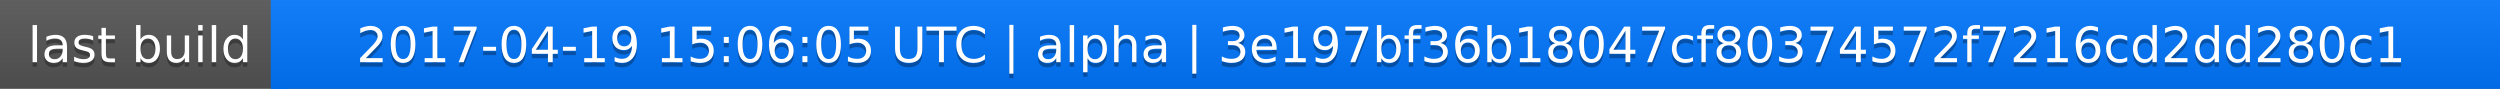
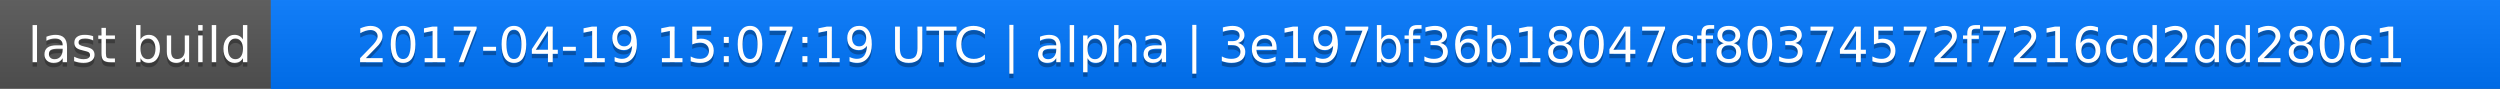
<svg xmlns="http://www.w3.org/2000/svg" width="563" height="20">
  <linearGradient id="a" x2="0" y2="100%">
    <stop offset="0" stop-color="#bbb" stop-opacity=".1" />
    <stop offset="1" stop-opacity=".1" />
  </linearGradient>
  <rect rx="0" width="563" height="20" fill="#555" />
  <rect rx="0" x="61" width="502" height="20" fill="#07f" />
  <path fill="#07f" d="M61 0h4v20h-4z" />
  <rect rx="0" width="563" height="20" fill="url(#a)" />
  <g fill="#fff" text-anchor="middle" font-family="DejaVu Sans,Verdana,Geneva,sans-serif" font-size="11">
    <text x="31.5" y="15" fill="#010101" fill-opacity=".3">last build</text>
    <text x="31.5" y="14">last build</text>
-     <text x="311" y="15" fill="#010101" fill-opacity=".3">2017-04-19 15:06:05 UTC | alpha | 3e197bf36b18047cf80374572f7216cd2dd280c1</text>
-     <text x="311" y="14">2017-04-19 15:06:05 UTC | alpha | 3e197bf36b18047cf80374572f7216cd2dd280c1</text>
+     <text x="311" y="15" fill="#010101" fill-opacity=".3">2017-04-19 15:07:19 UTC | alpha | 3e197bf36b18047cf80374572f7216cd2dd280c1</text>
+     <text x="311" y="14">2017-04-19 15:07:19 UTC | alpha | 3e197bf36b18047cf80374572f7216cd2dd280c1</text>
  </g>
</svg>
